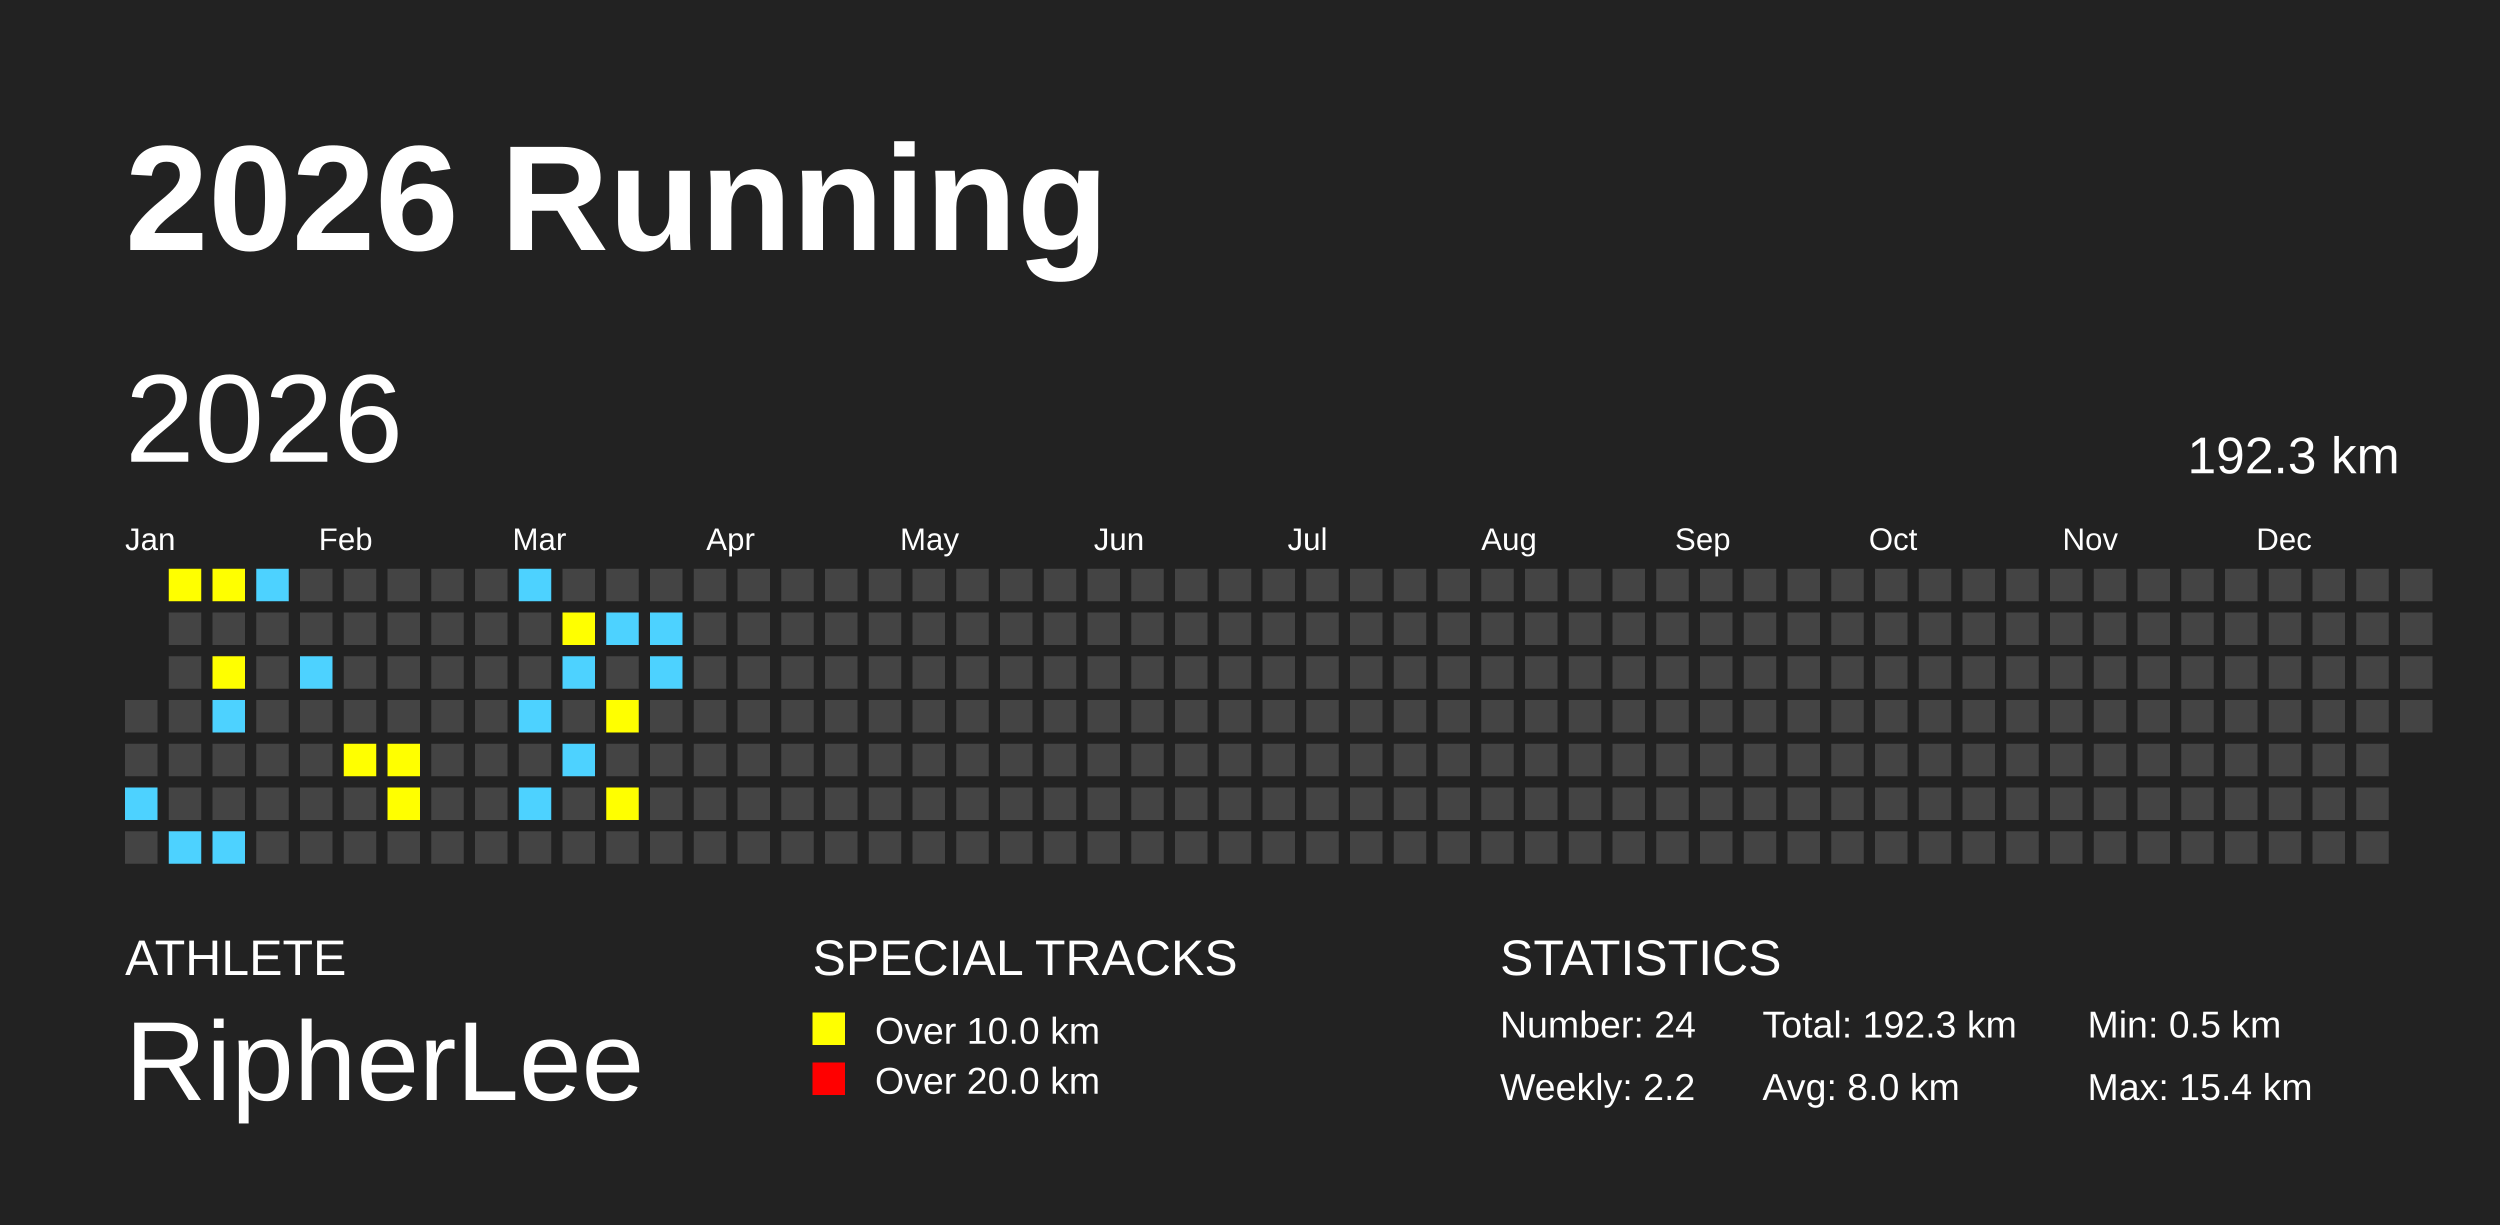
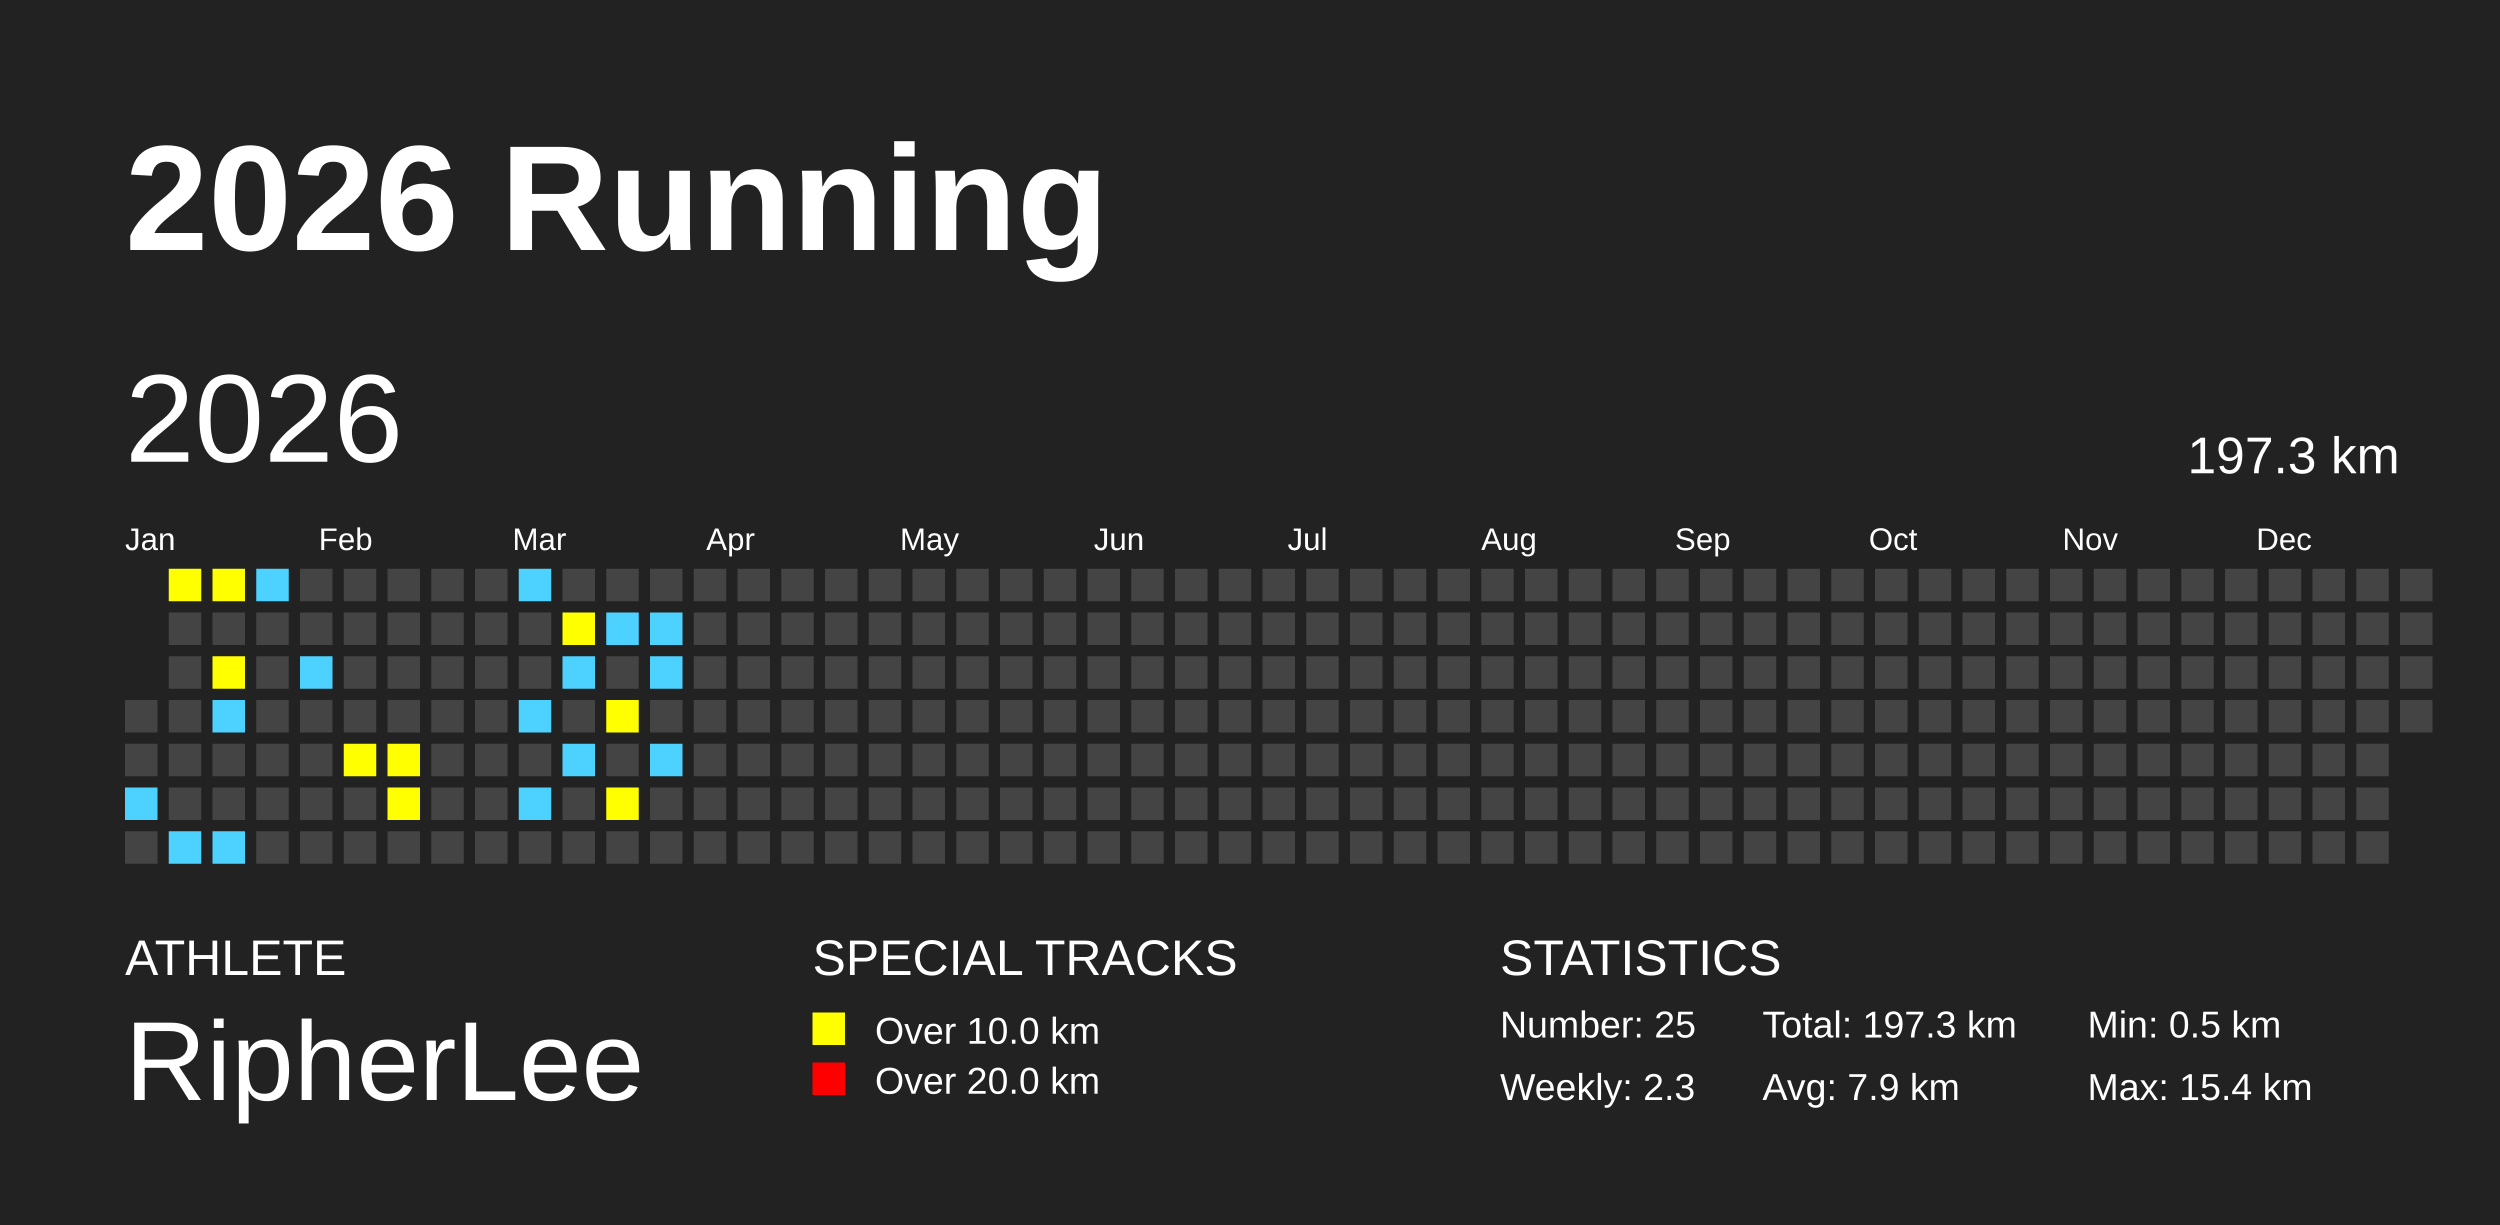
<svg xmlns="http://www.w3.org/2000/svg" baseProfile="full" height="98mm" version="1.1" viewBox="0,0,200,98" width="200mm">
  <defs />
  <rect fill="#222222" height="98" width="200" x="0" y="0" />
  <text fill="#FFFFFF" style="font-size:12px; font-family:Arial; font-weight:bold;" x="10" y="20">2026 Running</text>
  <text fill="#FFFFFF" style="font-size:4px; font-family:Arial" x="10" y="78">ATHLETE</text>
  <text fill="#FFFFFF" style="font-size:9px; font-family:Arial" x="10" y="88">RipherLee</text>
  <text fill="#FFFFFF" style="font-size:4px; font-family:Arial" x="65" y="78">SPECIAL TRACKS</text>
  <rect fill="yellow" height="2.6" width="2.6" x="65" y="81" />
  <text fill="#FFFFFF" style="font-size:3px; font-family:Arial" x="70" y="83.5">Over 10.0 km</text>
  <rect fill="red" height="2.6" width="2.6" x="65" y="85" />
  <text fill="#FFFFFF" style="font-size:3px; font-family:Arial" x="70" y="87.5">Over 20.0 km</text>
  <text fill="#FFFFFF" style="font-size:4px; font-family:Arial" x="120" y="78">STATISTICS</text>
-   <text fill="#FFFFFF" style="font-size:3px; font-family:Arial" x="120" y="83">Number: 24</text>
-   <text fill="#FFFFFF" style="font-size:3px; font-family:Arial" x="120" y="88">Weekly: 2.2</text>
-   <text fill="#FFFFFF" style="font-size:3px; font-family:Arial" x="141" y="83">Total: 192.3 km</text>
-   <text fill="#FFFFFF" style="font-size:3px; font-family:Arial" x="141" y="88">Avg: 8.0 km</text>
+   <text fill="#FFFFFF" style="font-size:3px; font-family:Arial" x="120" y="83">Number: 25</text>
+   <text fill="#FFFFFF" style="font-size:3px; font-family:Arial" x="120" y="88">Weekly: 2.3</text>
+   <text fill="#FFFFFF" style="font-size:3px; font-family:Arial" x="141" y="83">Total: 197.3 km</text>
+   <text fill="#FFFFFF" style="font-size:3px; font-family:Arial" x="141" y="88">Avg: 7.9 km</text>
  <text fill="#FFFFFF" style="font-size:3px; font-family:Arial" x="167" y="83">Min: 0.5 km</text>
  <text fill="#FFFFFF" style="font-size:3px; font-family:Arial" x="167" y="88">Max: 15.4 km</text>
  <text dominant-baseline="hanging" fill="#FFFFFF" style="font-size:10.0px; font-family:Arial;" x="10" y="30">2026</text>
-   <text dominant-baseline="hanging" fill="#FFFFFF" style="font-size:4.125px; font-family:Arial;" x="175" y="35">192.3 km</text>
+   <text dominant-baseline="hanging" fill="#FFFFFF" style="font-size:4.125px; font-family:Arial;" x="175" y="35">197.3 km</text>
  <text fill="#FFFFFF" style="font-size:2.5px; font-family:Arial" x="10.0" y="44">Jan</text>
  <text fill="#FFFFFF" style="font-size:2.5px; font-family:Arial" x="25.5" y="44">Feb</text>
  <text fill="#FFFFFF" style="font-size:2.5px; font-family:Arial" x="41.0" y="44">Mar</text>
  <text fill="#FFFFFF" style="font-size:2.5px; font-family:Arial" x="56.5" y="44">Apr</text>
  <text fill="#FFFFFF" style="font-size:2.5px; font-family:Arial" x="72.0" y="44">May</text>
  <text fill="#FFFFFF" style="font-size:2.5px; font-family:Arial" x="87.5" y="44">Jun</text>
  <text fill="#FFFFFF" style="font-size:2.5px; font-family:Arial" x="103.0" y="44">Jul</text>
  <text fill="#FFFFFF" style="font-size:2.5px; font-family:Arial" x="118.5" y="44">Aug</text>
  <text fill="#FFFFFF" style="font-size:2.5px; font-family:Arial" x="134.0" y="44">Sep</text>
  <text fill="#FFFFFF" style="font-size:2.5px; font-family:Arial" x="149.5" y="44">Oct</text>
  <text fill="#FFFFFF" style="font-size:2.5px; font-family:Arial" x="165.0" y="44">Nov</text>
  <text fill="#FFFFFF" style="font-size:2.5px; font-family:Arial" x="180.5" y="44">Dec</text>
  <rect fill="#444444" height="2.6" width="2.6" x="10.0" y="56.0" />
  <rect fill="#444444" height="2.6" width="2.6" x="10.0" y="59.5" />
  <rect fill="#4DD2FF" height="2.6" width="2.6" x="10.0" y="63.0" />
  <rect fill="#444444" height="2.6" width="2.6" x="10.0" y="66.5" />
  <rect fill="yellow" height="2.6" width="2.6" x="13.5" y="45.5" />
  <rect fill="#444444" height="2.6" width="2.6" x="13.5" y="49.0" />
  <rect fill="#444444" height="2.6" width="2.6" x="13.5" y="52.5" />
  <rect fill="#444444" height="2.6" width="2.6" x="13.5" y="56.0" />
  <rect fill="#444444" height="2.6" width="2.6" x="13.5" y="59.5" />
  <rect fill="#444444" height="2.6" width="2.6" x="13.5" y="63.0" />
  <rect fill="#4DD2FF" height="2.6" width="2.6" x="13.5" y="66.5" />
  <rect fill="yellow" height="2.6" width="2.6" x="17.0" y="45.5" />
  <rect fill="#444444" height="2.6" width="2.6" x="17.0" y="49.0" />
  <rect fill="yellow" height="2.6" width="2.6" x="17.0" y="52.5" />
  <rect fill="#4DD2FF" height="2.6" width="2.6" x="17.0" y="56.0" />
  <rect fill="#444444" height="2.6" width="2.6" x="17.0" y="59.5" />
  <rect fill="#444444" height="2.6" width="2.6" x="17.0" y="63.0" />
  <rect fill="#4DD2FF" height="2.6" width="2.6" x="17.0" y="66.5" />
  <rect fill="#4DD2FF" height="2.6" width="2.6" x="20.5" y="45.5" />
  <rect fill="#444444" height="2.6" width="2.6" x="20.5" y="49.0" />
  <rect fill="#444444" height="2.6" width="2.6" x="20.5" y="52.5" />
  <rect fill="#444444" height="2.6" width="2.6" x="20.5" y="56.0" />
  <rect fill="#444444" height="2.6" width="2.6" x="20.5" y="59.5" />
  <rect fill="#444444" height="2.6" width="2.6" x="20.5" y="63.0" />
  <rect fill="#444444" height="2.6" width="2.6" x="20.5" y="66.5" />
  <rect fill="#444444" height="2.6" width="2.6" x="24.0" y="45.5" />
  <rect fill="#444444" height="2.6" width="2.6" x="24.0" y="49.0" />
  <rect fill="#4DD2FF" height="2.6" width="2.6" x="24.0" y="52.5" />
  <rect fill="#444444" height="2.6" width="2.6" x="24.0" y="56.0" />
  <rect fill="#444444" height="2.6" width="2.6" x="24.0" y="59.5" />
  <rect fill="#444444" height="2.6" width="2.6" x="24.0" y="63.0" />
  <rect fill="#444444" height="2.6" width="2.6" x="24.0" y="66.5" />
  <rect fill="#444444" height="2.6" width="2.6" x="27.5" y="45.5" />
  <rect fill="#444444" height="2.6" width="2.6" x="27.5" y="49.0" />
  <rect fill="#444444" height="2.6" width="2.6" x="27.5" y="52.5" />
  <rect fill="#444444" height="2.6" width="2.6" x="27.5" y="56.0" />
  <rect fill="yellow" height="2.6" width="2.6" x="27.5" y="59.5" />
  <rect fill="#444444" height="2.6" width="2.6" x="27.5" y="63.0" />
  <rect fill="#444444" height="2.6" width="2.6" x="27.5" y="66.5" />
  <rect fill="#444444" height="2.6" width="2.6" x="31.0" y="45.5" />
  <rect fill="#444444" height="2.6" width="2.6" x="31.0" y="49.0" />
  <rect fill="#444444" height="2.6" width="2.6" x="31.0" y="52.5" />
  <rect fill="#444444" height="2.6" width="2.6" x="31.0" y="56.0" />
  <rect fill="yellow" height="2.6" width="2.6" x="31.0" y="59.5" />
  <rect fill="yellow" height="2.6" width="2.6" x="31.0" y="63.0" />
  <rect fill="#444444" height="2.6" width="2.6" x="31.0" y="66.5" />
  <rect fill="#444444" height="2.6" width="2.6" x="34.5" y="45.5" />
  <rect fill="#444444" height="2.6" width="2.6" x="34.5" y="49.0" />
  <rect fill="#444444" height="2.6" width="2.6" x="34.5" y="52.5" />
  <rect fill="#444444" height="2.6" width="2.6" x="34.5" y="56.0" />
  <rect fill="#444444" height="2.6" width="2.6" x="34.5" y="59.5" />
  <rect fill="#444444" height="2.6" width="2.6" x="34.5" y="63.0" />
  <rect fill="#444444" height="2.6" width="2.6" x="34.5" y="66.5" />
  <rect fill="#444444" height="2.6" width="2.6" x="38.0" y="45.5" />
  <rect fill="#444444" height="2.6" width="2.6" x="38.0" y="49.0" />
  <rect fill="#444444" height="2.6" width="2.6" x="38.0" y="52.5" />
  <rect fill="#444444" height="2.6" width="2.6" x="38.0" y="56.0" />
  <rect fill="#444444" height="2.6" width="2.6" x="38.0" y="59.5" />
  <rect fill="#444444" height="2.6" width="2.6" x="38.0" y="63.0" />
  <rect fill="#444444" height="2.6" width="2.6" x="38.0" y="66.5" />
  <rect fill="#4DD2FF" height="2.6" width="2.6" x="41.5" y="45.5" />
  <rect fill="#444444" height="2.6" width="2.6" x="41.5" y="49.0" />
  <rect fill="#444444" height="2.6" width="2.6" x="41.5" y="52.5" />
  <rect fill="#4DD2FF" height="2.6" width="2.6" x="41.5" y="56.0" />
  <rect fill="#444444" height="2.6" width="2.6" x="41.5" y="59.5" />
  <rect fill="#4DD2FF" height="2.6" width="2.6" x="41.5" y="63.0" />
  <rect fill="#444444" height="2.6" width="2.6" x="41.5" y="66.5" />
  <rect fill="#444444" height="2.6" width="2.6" x="45.0" y="45.5" />
  <rect fill="yellow" height="2.6" width="2.6" x="45.0" y="49.0" />
  <rect fill="#4DD2FF" height="2.6" width="2.6" x="45.0" y="52.5" />
  <rect fill="#444444" height="2.6" width="2.6" x="45.0" y="56.0" />
  <rect fill="#4DD2FF" height="2.6" width="2.6" x="45.0" y="59.5" />
  <rect fill="#444444" height="2.6" width="2.6" x="45.0" y="63.0" />
  <rect fill="#444444" height="2.6" width="2.6" x="45.0" y="66.5" />
  <rect fill="#444444" height="2.6" width="2.6" x="48.5" y="45.5" />
  <rect fill="#4DD2FF" height="2.6" width="2.6" x="48.5" y="49.0" />
  <rect fill="#444444" height="2.6" width="2.6" x="48.5" y="52.5" />
  <rect fill="yellow" height="2.6" width="2.6" x="48.5" y="56.0" />
  <rect fill="#444444" height="2.6" width="2.6" x="48.5" y="59.5" />
  <rect fill="yellow" height="2.6" width="2.6" x="48.5" y="63.0" />
  <rect fill="#444444" height="2.6" width="2.6" x="48.5" y="66.5" />
  <rect fill="#444444" height="2.6" width="2.6" x="52.0" y="45.5" />
  <rect fill="#4DD2FF" height="2.6" width="2.6" x="52.0" y="49.0" />
  <rect fill="#4DD2FF" height="2.6" width="2.6" x="52.0" y="52.5" />
  <rect fill="#444444" height="2.6" width="2.6" x="52.0" y="56.0" />
-   <rect fill="#444444" height="2.6" width="2.6" x="52.0" y="59.5" />
+   <rect fill="#4DD2FF" height="2.6" width="2.6" x="52.0" y="59.5" />
  <rect fill="#444444" height="2.6" width="2.6" x="52.0" y="63.0" />
  <rect fill="#444444" height="2.6" width="2.6" x="52.0" y="66.5" />
  <rect fill="#444444" height="2.6" width="2.6" x="55.5" y="45.5" />
  <rect fill="#444444" height="2.6" width="2.6" x="55.5" y="49.0" />
  <rect fill="#444444" height="2.6" width="2.6" x="55.5" y="52.5" />
  <rect fill="#444444" height="2.6" width="2.6" x="55.5" y="56.0" />
  <rect fill="#444444" height="2.6" width="2.6" x="55.5" y="59.5" />
  <rect fill="#444444" height="2.6" width="2.6" x="55.5" y="63.0" />
  <rect fill="#444444" height="2.6" width="2.6" x="55.5" y="66.5" />
  <rect fill="#444444" height="2.6" width="2.6" x="59.0" y="45.5" />
  <rect fill="#444444" height="2.6" width="2.6" x="59.0" y="49.0" />
  <rect fill="#444444" height="2.6" width="2.6" x="59.0" y="52.5" />
  <rect fill="#444444" height="2.6" width="2.6" x="59.0" y="56.0" />
  <rect fill="#444444" height="2.6" width="2.6" x="59.0" y="59.5" />
  <rect fill="#444444" height="2.6" width="2.6" x="59.0" y="63.0" />
  <rect fill="#444444" height="2.6" width="2.6" x="59.0" y="66.5" />
  <rect fill="#444444" height="2.6" width="2.6" x="62.5" y="45.5" />
  <rect fill="#444444" height="2.6" width="2.6" x="62.5" y="49.0" />
  <rect fill="#444444" height="2.6" width="2.6" x="62.5" y="52.5" />
  <rect fill="#444444" height="2.6" width="2.6" x="62.5" y="56.0" />
  <rect fill="#444444" height="2.6" width="2.6" x="62.5" y="59.5" />
  <rect fill="#444444" height="2.6" width="2.6" x="62.5" y="63.0" />
  <rect fill="#444444" height="2.6" width="2.6" x="62.5" y="66.5" />
  <rect fill="#444444" height="2.6" width="2.6" x="66.0" y="45.5" />
  <rect fill="#444444" height="2.6" width="2.6" x="66.0" y="49.0" />
  <rect fill="#444444" height="2.6" width="2.6" x="66.0" y="52.5" />
  <rect fill="#444444" height="2.6" width="2.6" x="66.0" y="56.0" />
  <rect fill="#444444" height="2.6" width="2.6" x="66.0" y="59.5" />
  <rect fill="#444444" height="2.6" width="2.6" x="66.0" y="63.0" />
  <rect fill="#444444" height="2.6" width="2.6" x="66.0" y="66.5" />
  <rect fill="#444444" height="2.6" width="2.6" x="69.5" y="45.5" />
  <rect fill="#444444" height="2.6" width="2.6" x="69.5" y="49.0" />
  <rect fill="#444444" height="2.6" width="2.6" x="69.5" y="52.5" />
  <rect fill="#444444" height="2.6" width="2.6" x="69.5" y="56.0" />
  <rect fill="#444444" height="2.6" width="2.6" x="69.5" y="59.5" />
  <rect fill="#444444" height="2.6" width="2.6" x="69.5" y="63.0" />
  <rect fill="#444444" height="2.6" width="2.6" x="69.5" y="66.5" />
  <rect fill="#444444" height="2.6" width="2.6" x="73.0" y="45.5" />
  <rect fill="#444444" height="2.6" width="2.6" x="73.0" y="49.0" />
  <rect fill="#444444" height="2.6" width="2.6" x="73.0" y="52.5" />
  <rect fill="#444444" height="2.6" width="2.6" x="73.0" y="56.0" />
  <rect fill="#444444" height="2.6" width="2.6" x="73.0" y="59.5" />
  <rect fill="#444444" height="2.6" width="2.6" x="73.0" y="63.0" />
  <rect fill="#444444" height="2.6" width="2.6" x="73.0" y="66.5" />
  <rect fill="#444444" height="2.6" width="2.6" x="76.5" y="45.5" />
  <rect fill="#444444" height="2.6" width="2.6" x="76.5" y="49.0" />
  <rect fill="#444444" height="2.6" width="2.6" x="76.5" y="52.5" />
  <rect fill="#444444" height="2.6" width="2.6" x="76.5" y="56.0" />
  <rect fill="#444444" height="2.6" width="2.6" x="76.5" y="59.5" />
  <rect fill="#444444" height="2.6" width="2.6" x="76.5" y="63.0" />
  <rect fill="#444444" height="2.6" width="2.6" x="76.5" y="66.5" />
  <rect fill="#444444" height="2.6" width="2.6" x="80.0" y="45.5" />
  <rect fill="#444444" height="2.6" width="2.6" x="80.0" y="49.0" />
  <rect fill="#444444" height="2.6" width="2.6" x="80.0" y="52.5" />
  <rect fill="#444444" height="2.6" width="2.6" x="80.0" y="56.0" />
  <rect fill="#444444" height="2.6" width="2.6" x="80.0" y="59.5" />
  <rect fill="#444444" height="2.6" width="2.6" x="80.0" y="63.0" />
  <rect fill="#444444" height="2.6" width="2.6" x="80.0" y="66.5" />
  <rect fill="#444444" height="2.6" width="2.6" x="83.5" y="45.5" />
  <rect fill="#444444" height="2.6" width="2.6" x="83.5" y="49.0" />
  <rect fill="#444444" height="2.6" width="2.6" x="83.5" y="52.5" />
  <rect fill="#444444" height="2.6" width="2.6" x="83.5" y="56.0" />
  <rect fill="#444444" height="2.6" width="2.6" x="83.5" y="59.5" />
  <rect fill="#444444" height="2.6" width="2.6" x="83.5" y="63.0" />
  <rect fill="#444444" height="2.6" width="2.6" x="83.5" y="66.5" />
  <rect fill="#444444" height="2.6" width="2.6" x="87.0" y="45.5" />
  <rect fill="#444444" height="2.6" width="2.6" x="87.0" y="49.0" />
  <rect fill="#444444" height="2.6" width="2.6" x="87.0" y="52.5" />
  <rect fill="#444444" height="2.6" width="2.6" x="87.0" y="56.0" />
  <rect fill="#444444" height="2.6" width="2.6" x="87.0" y="59.5" />
  <rect fill="#444444" height="2.6" width="2.6" x="87.0" y="63.0" />
  <rect fill="#444444" height="2.6" width="2.6" x="87.0" y="66.5" />
  <rect fill="#444444" height="2.6" width="2.6" x="90.5" y="45.5" />
  <rect fill="#444444" height="2.6" width="2.6" x="90.5" y="49.0" />
  <rect fill="#444444" height="2.6" width="2.6" x="90.5" y="52.5" />
  <rect fill="#444444" height="2.6" width="2.6" x="90.5" y="56.0" />
  <rect fill="#444444" height="2.6" width="2.6" x="90.5" y="59.5" />
  <rect fill="#444444" height="2.6" width="2.6" x="90.5" y="63.0" />
  <rect fill="#444444" height="2.6" width="2.6" x="90.5" y="66.5" />
  <rect fill="#444444" height="2.6" width="2.6" x="94.0" y="45.5" />
  <rect fill="#444444" height="2.6" width="2.6" x="94.0" y="49.0" />
  <rect fill="#444444" height="2.6" width="2.6" x="94.0" y="52.5" />
  <rect fill="#444444" height="2.6" width="2.6" x="94.0" y="56.0" />
  <rect fill="#444444" height="2.6" width="2.6" x="94.0" y="59.5" />
  <rect fill="#444444" height="2.6" width="2.6" x="94.0" y="63.0" />
  <rect fill="#444444" height="2.6" width="2.6" x="94.0" y="66.5" />
  <rect fill="#444444" height="2.6" width="2.6" x="97.5" y="45.5" />
  <rect fill="#444444" height="2.6" width="2.6" x="97.5" y="49.0" />
  <rect fill="#444444" height="2.6" width="2.6" x="97.5" y="52.5" />
  <rect fill="#444444" height="2.6" width="2.6" x="97.5" y="56.0" />
  <rect fill="#444444" height="2.6" width="2.6" x="97.5" y="59.5" />
  <rect fill="#444444" height="2.6" width="2.6" x="97.5" y="63.0" />
  <rect fill="#444444" height="2.6" width="2.6" x="97.5" y="66.5" />
  <rect fill="#444444" height="2.6" width="2.6" x="101.0" y="45.5" />
  <rect fill="#444444" height="2.6" width="2.6" x="101.0" y="49.0" />
  <rect fill="#444444" height="2.6" width="2.6" x="101.0" y="52.5" />
  <rect fill="#444444" height="2.6" width="2.6" x="101.0" y="56.0" />
  <rect fill="#444444" height="2.6" width="2.6" x="101.0" y="59.5" />
  <rect fill="#444444" height="2.6" width="2.6" x="101.0" y="63.0" />
  <rect fill="#444444" height="2.6" width="2.6" x="101.0" y="66.5" />
  <rect fill="#444444" height="2.6" width="2.6" x="104.5" y="45.5" />
  <rect fill="#444444" height="2.6" width="2.6" x="104.5" y="49.0" />
  <rect fill="#444444" height="2.6" width="2.6" x="104.5" y="52.5" />
  <rect fill="#444444" height="2.6" width="2.6" x="104.5" y="56.0" />
  <rect fill="#444444" height="2.6" width="2.6" x="104.5" y="59.5" />
  <rect fill="#444444" height="2.6" width="2.6" x="104.5" y="63.0" />
  <rect fill="#444444" height="2.6" width="2.6" x="104.5" y="66.5" />
  <rect fill="#444444" height="2.6" width="2.6" x="108.0" y="45.5" />
  <rect fill="#444444" height="2.6" width="2.6" x="108.0" y="49.0" />
  <rect fill="#444444" height="2.6" width="2.6" x="108.0" y="52.5" />
  <rect fill="#444444" height="2.6" width="2.6" x="108.0" y="56.0" />
  <rect fill="#444444" height="2.6" width="2.6" x="108.0" y="59.5" />
  <rect fill="#444444" height="2.6" width="2.6" x="108.0" y="63.0" />
  <rect fill="#444444" height="2.6" width="2.6" x="108.0" y="66.5" />
  <rect fill="#444444" height="2.6" width="2.6" x="111.5" y="45.5" />
  <rect fill="#444444" height="2.6" width="2.6" x="111.5" y="49.0" />
  <rect fill="#444444" height="2.6" width="2.6" x="111.5" y="52.5" />
  <rect fill="#444444" height="2.6" width="2.6" x="111.5" y="56.0" />
  <rect fill="#444444" height="2.6" width="2.6" x="111.5" y="59.5" />
  <rect fill="#444444" height="2.6" width="2.6" x="111.5" y="63.0" />
  <rect fill="#444444" height="2.6" width="2.6" x="111.5" y="66.5" />
  <rect fill="#444444" height="2.6" width="2.6" x="115.0" y="45.5" />
  <rect fill="#444444" height="2.6" width="2.6" x="115.0" y="49.0" />
  <rect fill="#444444" height="2.6" width="2.6" x="115.0" y="52.5" />
  <rect fill="#444444" height="2.6" width="2.6" x="115.0" y="56.0" />
  <rect fill="#444444" height="2.6" width="2.6" x="115.0" y="59.5" />
  <rect fill="#444444" height="2.6" width="2.6" x="115.0" y="63.0" />
  <rect fill="#444444" height="2.6" width="2.6" x="115.0" y="66.5" />
  <rect fill="#444444" height="2.6" width="2.6" x="118.5" y="45.5" />
  <rect fill="#444444" height="2.6" width="2.6" x="118.5" y="49.0" />
  <rect fill="#444444" height="2.6" width="2.6" x="118.5" y="52.5" />
  <rect fill="#444444" height="2.6" width="2.6" x="118.5" y="56.0" />
  <rect fill="#444444" height="2.6" width="2.6" x="118.5" y="59.5" />
  <rect fill="#444444" height="2.6" width="2.6" x="118.5" y="63.0" />
  <rect fill="#444444" height="2.6" width="2.6" x="118.5" y="66.5" />
  <rect fill="#444444" height="2.6" width="2.6" x="122.0" y="45.5" />
  <rect fill="#444444" height="2.6" width="2.6" x="122.0" y="49.0" />
  <rect fill="#444444" height="2.6" width="2.6" x="122.0" y="52.5" />
  <rect fill="#444444" height="2.6" width="2.6" x="122.0" y="56.0" />
  <rect fill="#444444" height="2.6" width="2.6" x="122.0" y="59.5" />
  <rect fill="#444444" height="2.6" width="2.6" x="122.0" y="63.0" />
  <rect fill="#444444" height="2.6" width="2.6" x="122.0" y="66.5" />
  <rect fill="#444444" height="2.6" width="2.6" x="125.5" y="45.5" />
  <rect fill="#444444" height="2.6" width="2.6" x="125.5" y="49.0" />
  <rect fill="#444444" height="2.6" width="2.6" x="125.5" y="52.5" />
  <rect fill="#444444" height="2.6" width="2.6" x="125.5" y="56.0" />
  <rect fill="#444444" height="2.6" width="2.6" x="125.5" y="59.5" />
  <rect fill="#444444" height="2.6" width="2.6" x="125.5" y="63.0" />
  <rect fill="#444444" height="2.6" width="2.6" x="125.5" y="66.5" />
  <rect fill="#444444" height="2.6" width="2.6" x="129.0" y="45.5" />
  <rect fill="#444444" height="2.6" width="2.6" x="129.0" y="49.0" />
  <rect fill="#444444" height="2.6" width="2.6" x="129.0" y="52.5" />
  <rect fill="#444444" height="2.6" width="2.6" x="129.0" y="56.0" />
  <rect fill="#444444" height="2.6" width="2.6" x="129.0" y="59.5" />
  <rect fill="#444444" height="2.6" width="2.6" x="129.0" y="63.0" />
  <rect fill="#444444" height="2.6" width="2.6" x="129.0" y="66.5" />
  <rect fill="#444444" height="2.6" width="2.6" x="132.5" y="45.5" />
  <rect fill="#444444" height="2.6" width="2.6" x="132.5" y="49.0" />
  <rect fill="#444444" height="2.6" width="2.6" x="132.5" y="52.5" />
  <rect fill="#444444" height="2.6" width="2.6" x="132.5" y="56.0" />
  <rect fill="#444444" height="2.6" width="2.6" x="132.5" y="59.5" />
  <rect fill="#444444" height="2.6" width="2.6" x="132.5" y="63.0" />
  <rect fill="#444444" height="2.6" width="2.6" x="132.5" y="66.5" />
  <rect fill="#444444" height="2.6" width="2.6" x="136.0" y="45.5" />
  <rect fill="#444444" height="2.6" width="2.6" x="136.0" y="49.0" />
  <rect fill="#444444" height="2.6" width="2.6" x="136.0" y="52.5" />
  <rect fill="#444444" height="2.6" width="2.6" x="136.0" y="56.0" />
  <rect fill="#444444" height="2.6" width="2.6" x="136.0" y="59.5" />
  <rect fill="#444444" height="2.6" width="2.6" x="136.0" y="63.0" />
  <rect fill="#444444" height="2.6" width="2.6" x="136.0" y="66.5" />
  <rect fill="#444444" height="2.6" width="2.6" x="139.5" y="45.5" />
  <rect fill="#444444" height="2.6" width="2.6" x="139.5" y="49.0" />
  <rect fill="#444444" height="2.6" width="2.6" x="139.5" y="52.5" />
  <rect fill="#444444" height="2.6" width="2.6" x="139.5" y="56.0" />
  <rect fill="#444444" height="2.6" width="2.6" x="139.5" y="59.5" />
  <rect fill="#444444" height="2.6" width="2.6" x="139.5" y="63.0" />
  <rect fill="#444444" height="2.6" width="2.6" x="139.5" y="66.5" />
  <rect fill="#444444" height="2.6" width="2.6" x="143.0" y="45.5" />
  <rect fill="#444444" height="2.6" width="2.6" x="143.0" y="49.0" />
  <rect fill="#444444" height="2.6" width="2.6" x="143.0" y="52.5" />
  <rect fill="#444444" height="2.6" width="2.6" x="143.0" y="56.0" />
  <rect fill="#444444" height="2.6" width="2.6" x="143.0" y="59.5" />
  <rect fill="#444444" height="2.6" width="2.6" x="143.0" y="63.0" />
  <rect fill="#444444" height="2.6" width="2.6" x="143.0" y="66.5" />
  <rect fill="#444444" height="2.6" width="2.6" x="146.5" y="45.5" />
  <rect fill="#444444" height="2.6" width="2.6" x="146.5" y="49.0" />
  <rect fill="#444444" height="2.6" width="2.6" x="146.5" y="52.5" />
  <rect fill="#444444" height="2.6" width="2.6" x="146.5" y="56.0" />
  <rect fill="#444444" height="2.6" width="2.6" x="146.5" y="59.5" />
  <rect fill="#444444" height="2.6" width="2.6" x="146.5" y="63.0" />
  <rect fill="#444444" height="2.6" width="2.6" x="146.5" y="66.5" />
  <rect fill="#444444" height="2.6" width="2.6" x="150.0" y="45.5" />
  <rect fill="#444444" height="2.6" width="2.6" x="150.0" y="49.0" />
  <rect fill="#444444" height="2.6" width="2.6" x="150.0" y="52.5" />
  <rect fill="#444444" height="2.6" width="2.6" x="150.0" y="56.0" />
  <rect fill="#444444" height="2.6" width="2.6" x="150.0" y="59.5" />
  <rect fill="#444444" height="2.6" width="2.6" x="150.0" y="63.0" />
  <rect fill="#444444" height="2.6" width="2.6" x="150.0" y="66.5" />
  <rect fill="#444444" height="2.6" width="2.6" x="153.5" y="45.5" />
  <rect fill="#444444" height="2.6" width="2.6" x="153.5" y="49.0" />
  <rect fill="#444444" height="2.6" width="2.6" x="153.5" y="52.5" />
  <rect fill="#444444" height="2.6" width="2.6" x="153.5" y="56.0" />
  <rect fill="#444444" height="2.6" width="2.6" x="153.5" y="59.5" />
  <rect fill="#444444" height="2.6" width="2.6" x="153.5" y="63.0" />
  <rect fill="#444444" height="2.6" width="2.6" x="153.5" y="66.5" />
  <rect fill="#444444" height="2.6" width="2.6" x="157.0" y="45.5" />
  <rect fill="#444444" height="2.6" width="2.6" x="157.0" y="49.0" />
  <rect fill="#444444" height="2.6" width="2.6" x="157.0" y="52.5" />
  <rect fill="#444444" height="2.6" width="2.6" x="157.0" y="56.0" />
  <rect fill="#444444" height="2.6" width="2.6" x="157.0" y="59.5" />
  <rect fill="#444444" height="2.6" width="2.6" x="157.0" y="63.0" />
  <rect fill="#444444" height="2.6" width="2.6" x="157.0" y="66.5" />
  <rect fill="#444444" height="2.6" width="2.6" x="160.5" y="45.5" />
  <rect fill="#444444" height="2.6" width="2.6" x="160.5" y="49.0" />
  <rect fill="#444444" height="2.6" width="2.6" x="160.5" y="52.5" />
  <rect fill="#444444" height="2.6" width="2.6" x="160.5" y="56.0" />
  <rect fill="#444444" height="2.6" width="2.6" x="160.5" y="59.5" />
  <rect fill="#444444" height="2.6" width="2.6" x="160.5" y="63.0" />
  <rect fill="#444444" height="2.6" width="2.6" x="160.5" y="66.5" />
  <rect fill="#444444" height="2.6" width="2.6" x="164.0" y="45.5" />
  <rect fill="#444444" height="2.6" width="2.6" x="164.0" y="49.0" />
  <rect fill="#444444" height="2.6" width="2.6" x="164.0" y="52.5" />
  <rect fill="#444444" height="2.6" width="2.6" x="164.0" y="56.0" />
  <rect fill="#444444" height="2.6" width="2.6" x="164.0" y="59.5" />
  <rect fill="#444444" height="2.6" width="2.6" x="164.0" y="63.0" />
  <rect fill="#444444" height="2.6" width="2.6" x="164.0" y="66.5" />
  <rect fill="#444444" height="2.6" width="2.6" x="167.5" y="45.5" />
  <rect fill="#444444" height="2.6" width="2.6" x="167.5" y="49.0" />
  <rect fill="#444444" height="2.6" width="2.6" x="167.5" y="52.5" />
  <rect fill="#444444" height="2.6" width="2.6" x="167.5" y="56.0" />
  <rect fill="#444444" height="2.6" width="2.6" x="167.5" y="59.5" />
  <rect fill="#444444" height="2.6" width="2.6" x="167.5" y="63.0" />
  <rect fill="#444444" height="2.6" width="2.6" x="167.5" y="66.5" />
  <rect fill="#444444" height="2.6" width="2.6" x="171.0" y="45.5" />
  <rect fill="#444444" height="2.6" width="2.6" x="171.0" y="49.0" />
  <rect fill="#444444" height="2.6" width="2.6" x="171.0" y="52.5" />
  <rect fill="#444444" height="2.6" width="2.6" x="171.0" y="56.0" />
  <rect fill="#444444" height="2.6" width="2.6" x="171.0" y="59.5" />
  <rect fill="#444444" height="2.6" width="2.6" x="171.0" y="63.0" />
  <rect fill="#444444" height="2.6" width="2.6" x="171.0" y="66.5" />
  <rect fill="#444444" height="2.6" width="2.6" x="174.5" y="45.5" />
  <rect fill="#444444" height="2.6" width="2.6" x="174.5" y="49.0" />
  <rect fill="#444444" height="2.6" width="2.6" x="174.5" y="52.5" />
  <rect fill="#444444" height="2.6" width="2.6" x="174.5" y="56.0" />
  <rect fill="#444444" height="2.6" width="2.6" x="174.5" y="59.5" />
  <rect fill="#444444" height="2.6" width="2.6" x="174.5" y="63.0" />
  <rect fill="#444444" height="2.6" width="2.6" x="174.5" y="66.5" />
  <rect fill="#444444" height="2.6" width="2.6" x="178.0" y="45.5" />
  <rect fill="#444444" height="2.6" width="2.6" x="178.0" y="49.0" />
  <rect fill="#444444" height="2.6" width="2.6" x="178.0" y="52.5" />
  <rect fill="#444444" height="2.6" width="2.6" x="178.0" y="56.0" />
  <rect fill="#444444" height="2.6" width="2.6" x="178.0" y="59.5" />
  <rect fill="#444444" height="2.6" width="2.6" x="178.0" y="63.0" />
  <rect fill="#444444" height="2.6" width="2.6" x="178.0" y="66.5" />
  <rect fill="#444444" height="2.6" width="2.6" x="181.5" y="45.5" />
  <rect fill="#444444" height="2.6" width="2.6" x="181.5" y="49.0" />
  <rect fill="#444444" height="2.6" width="2.6" x="181.5" y="52.5" />
  <rect fill="#444444" height="2.6" width="2.6" x="181.5" y="56.0" />
  <rect fill="#444444" height="2.6" width="2.6" x="181.5" y="59.5" />
  <rect fill="#444444" height="2.6" width="2.6" x="181.5" y="63.0" />
  <rect fill="#444444" height="2.6" width="2.6" x="181.5" y="66.5" />
  <rect fill="#444444" height="2.6" width="2.6" x="185.0" y="45.5" />
  <rect fill="#444444" height="2.6" width="2.6" x="185.0" y="49.0" />
  <rect fill="#444444" height="2.6" width="2.6" x="185.0" y="52.5" />
  <rect fill="#444444" height="2.6" width="2.6" x="185.0" y="56.0" />
  <rect fill="#444444" height="2.6" width="2.6" x="185.0" y="59.5" />
  <rect fill="#444444" height="2.6" width="2.6" x="185.0" y="63.0" />
  <rect fill="#444444" height="2.6" width="2.6" x="185.0" y="66.5" />
  <rect fill="#444444" height="2.6" width="2.6" x="188.5" y="45.5" />
  <rect fill="#444444" height="2.6" width="2.6" x="188.5" y="49.0" />
  <rect fill="#444444" height="2.6" width="2.6" x="188.5" y="52.5" />
  <rect fill="#444444" height="2.6" width="2.6" x="188.5" y="56.0" />
  <rect fill="#444444" height="2.6" width="2.6" x="188.5" y="59.5" />
  <rect fill="#444444" height="2.6" width="2.6" x="188.5" y="63.0" />
  <rect fill="#444444" height="2.6" width="2.6" x="188.5" y="66.5" />
  <rect fill="#444444" height="2.6" width="2.6" x="192.0" y="45.5" />
  <rect fill="#444444" height="2.6" width="2.6" x="192.0" y="49.0" />
  <rect fill="#444444" height="2.6" width="2.6" x="192.0" y="52.5" />
  <rect fill="#444444" height="2.6" width="2.6" x="192.0" y="56.0" />
</svg>
